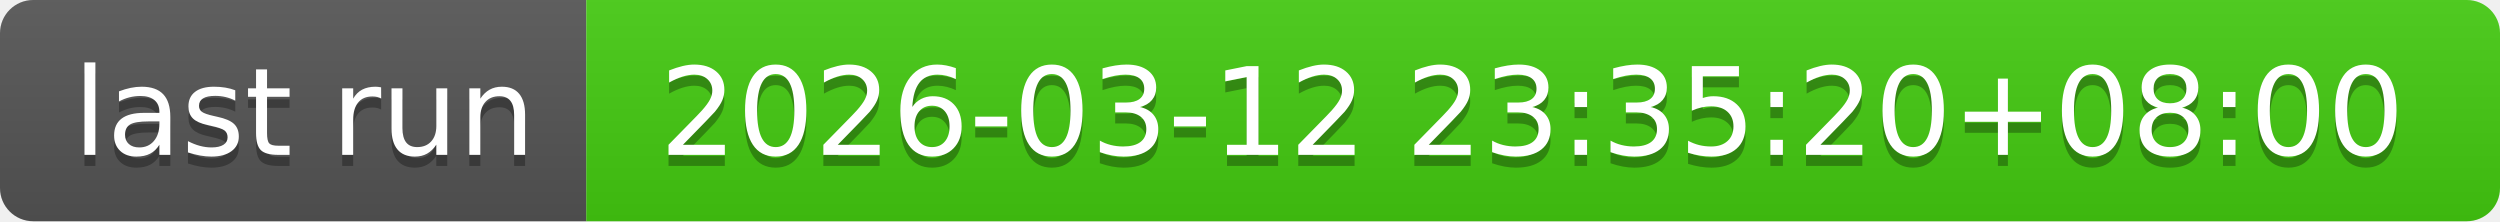
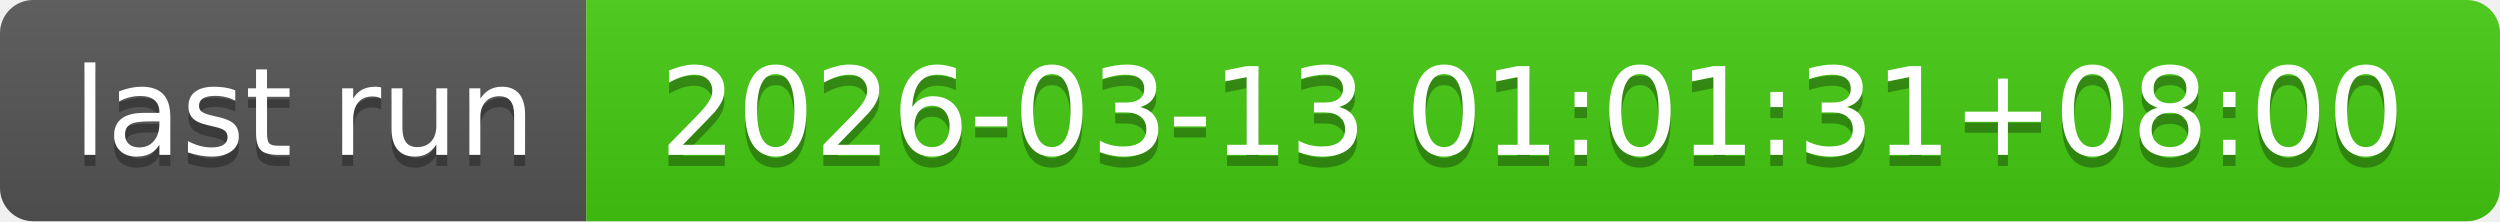
- <svg xmlns="http://www.w3.org/2000/svg" width="226" height="20" role="img" aria-label="last run: 2026-03-12 23:35:20+08:00">
+ <svg xmlns="http://www.w3.org/2000/svg" width="226" height="20" role="img" aria-label="last run: 2026-03-13 01:01:31+08:00">
  <linearGradient id="s" x2="0" y2="100%">
    <stop offset="0" stop-color="#bbb" stop-opacity=".1" />
    <stop offset="1" stop-opacity=".1" />
  </linearGradient>
  <clipPath id="r">
    <rect width="226" height="20" rx="3" fill="#fff" />
  </clipPath>
  <g clip-path="url(#r)">
    <rect width="53" height="20" fill="#555" />
    <rect x="53" width="173" height="20" fill="#4c1" />
    <rect width="226" height="20" fill="url(#s)" />
  </g>
  <g fill="#fff" text-anchor="middle" font-family="Verdana,Geneva,DejaVu Sans,sans-serif" text-rendering="geometricPrecision" font-size="110">
    <text aria-hidden="true" x="275" y="150" fill="#010101" fill-opacity=".3" transform="scale(.1)" textLength="430">last run</text>
    <text x="275" y="140" transform="scale(.1)" fill="#fff" textLength="430">last run</text>
-     <text aria-hidden="true" x="1385" y="150" fill="#010101" fill-opacity=".3" transform="scale(.1)" textLength="1630">2026-03-12 23:35:20+08:00</text>
-     <text x="1385" y="140" transform="scale(.1)" fill="#fff" textLength="1630">2026-03-12 23:35:20+08:00</text>
+     <text aria-hidden="true" x="1385" y="150" fill="#010101" fill-opacity=".3" transform="scale(.1)" textLength="1630">2026-03-13 01:01:31+08:00</text>
+     <text x="1385" y="140" transform="scale(.1)" fill="#fff" textLength="1630">2026-03-13 01:01:31+08:00</text>
  </g>
</svg>
